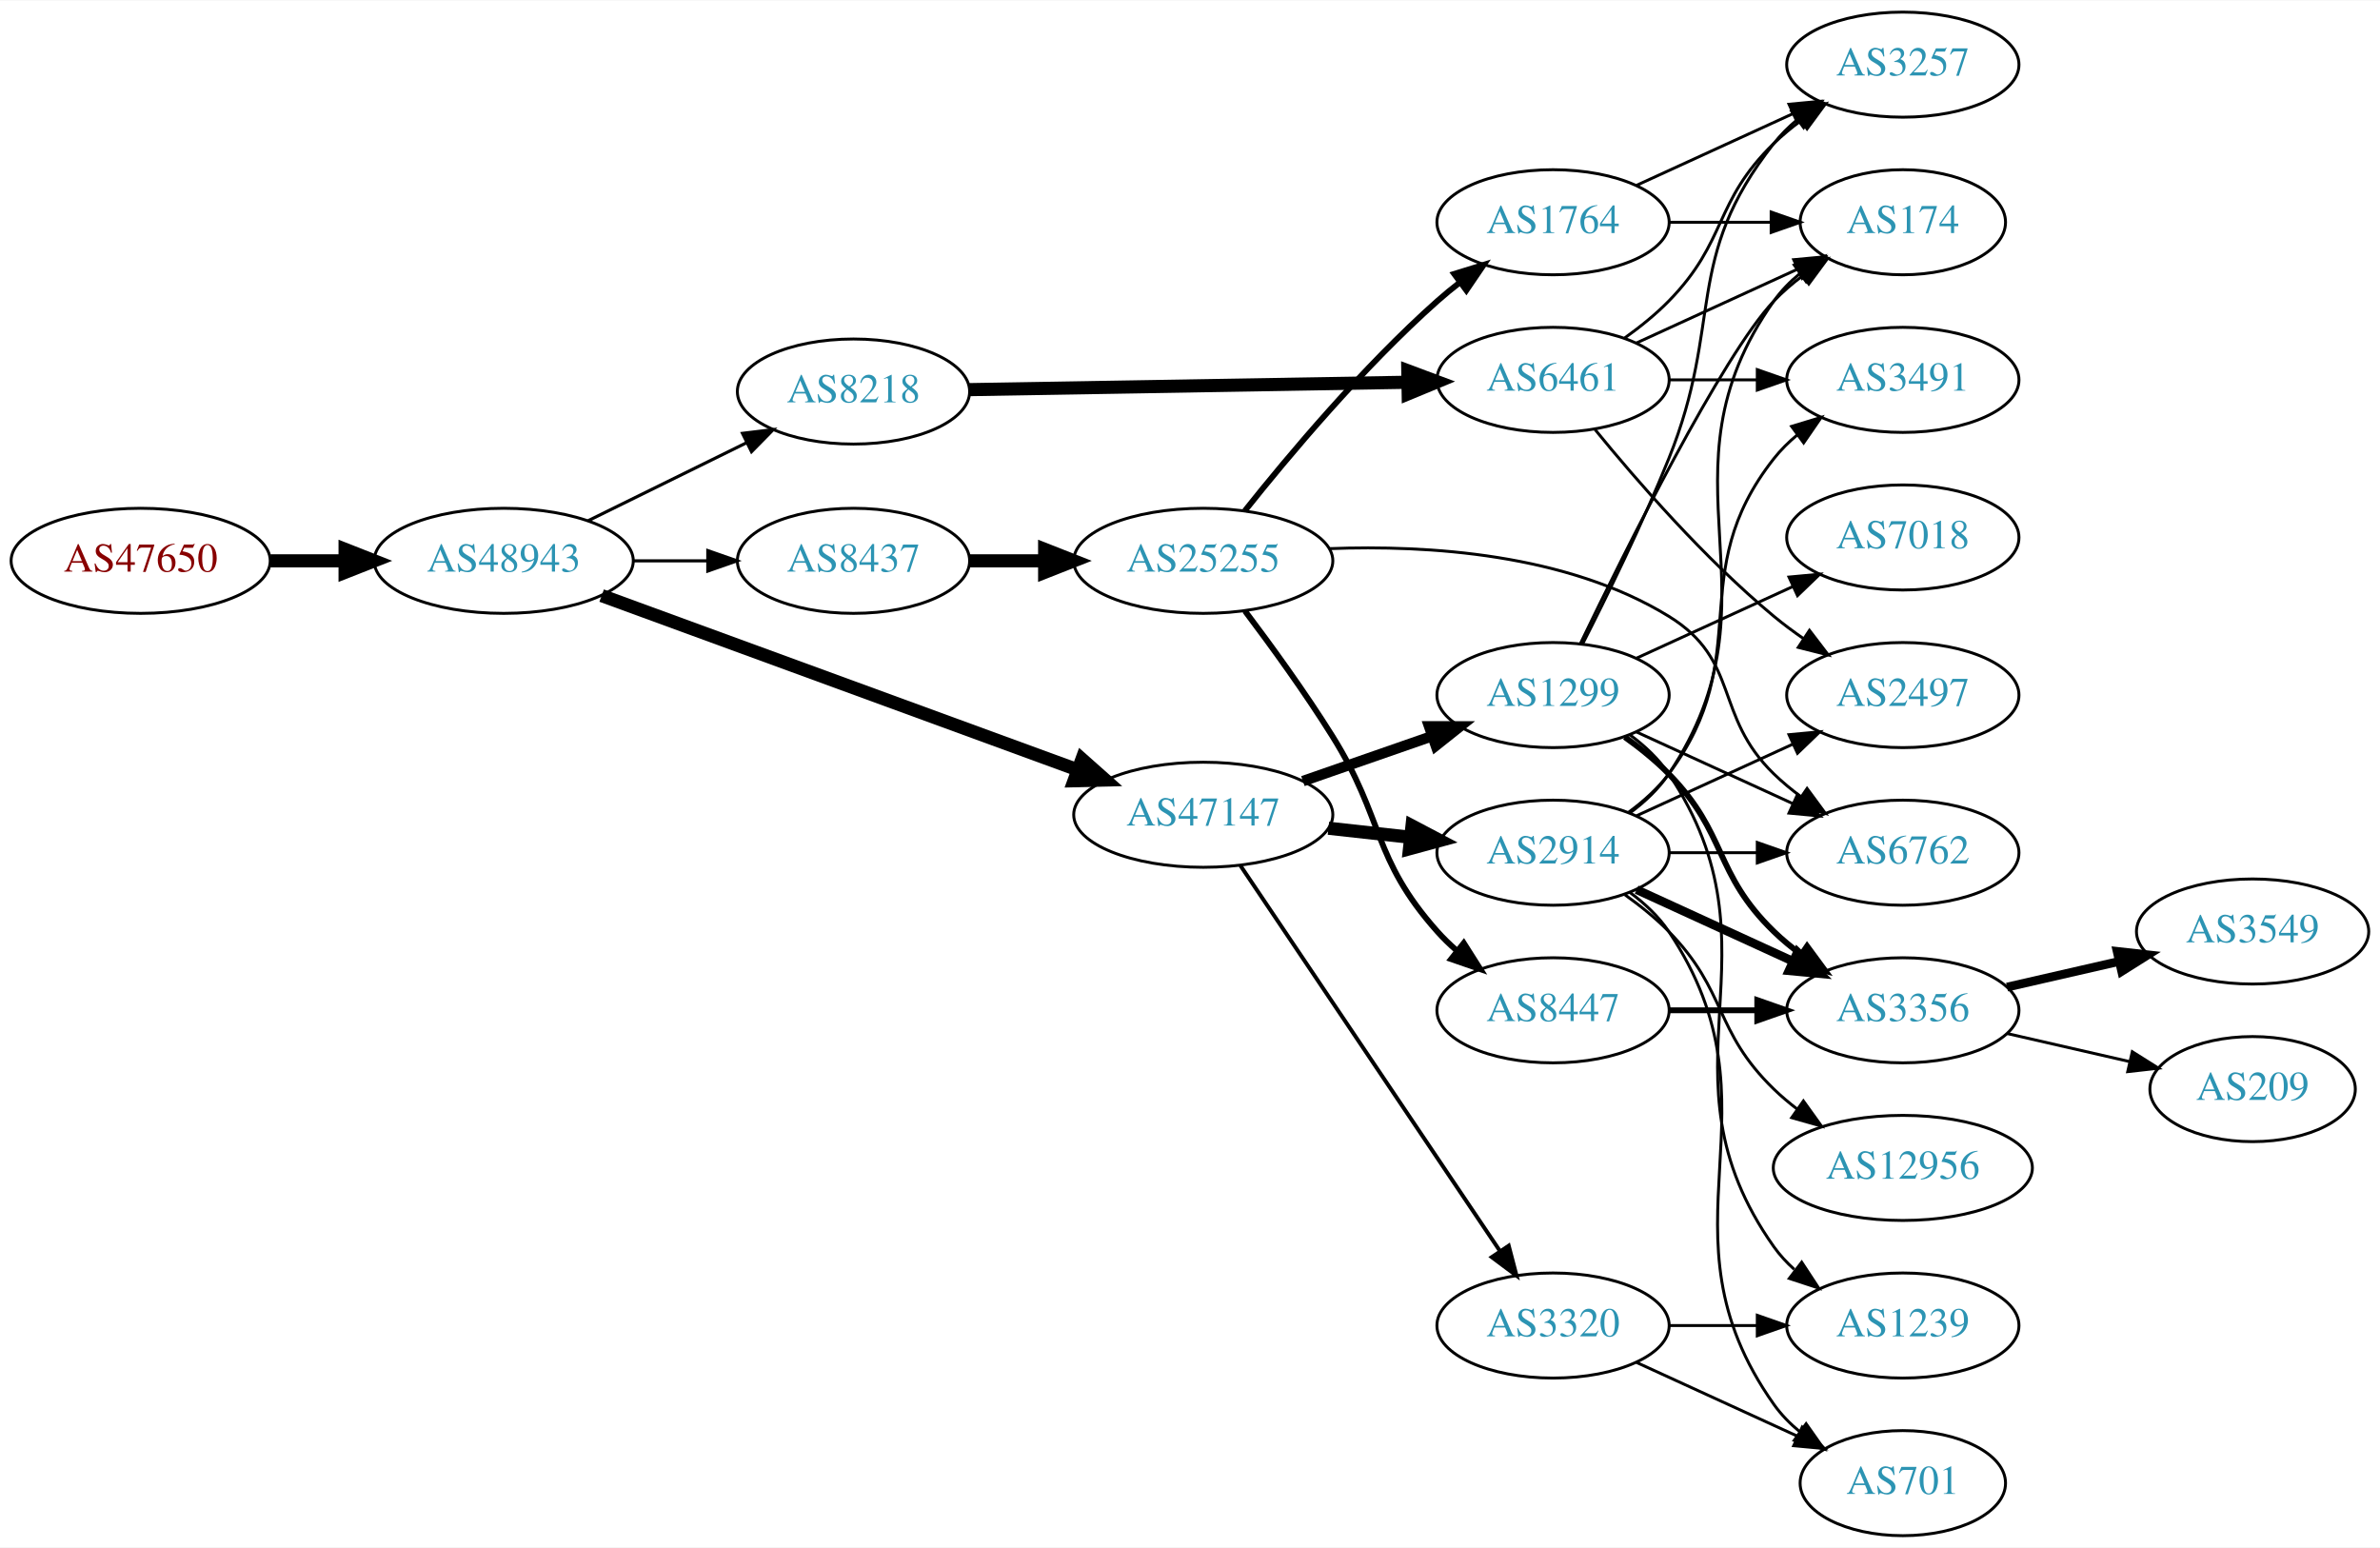
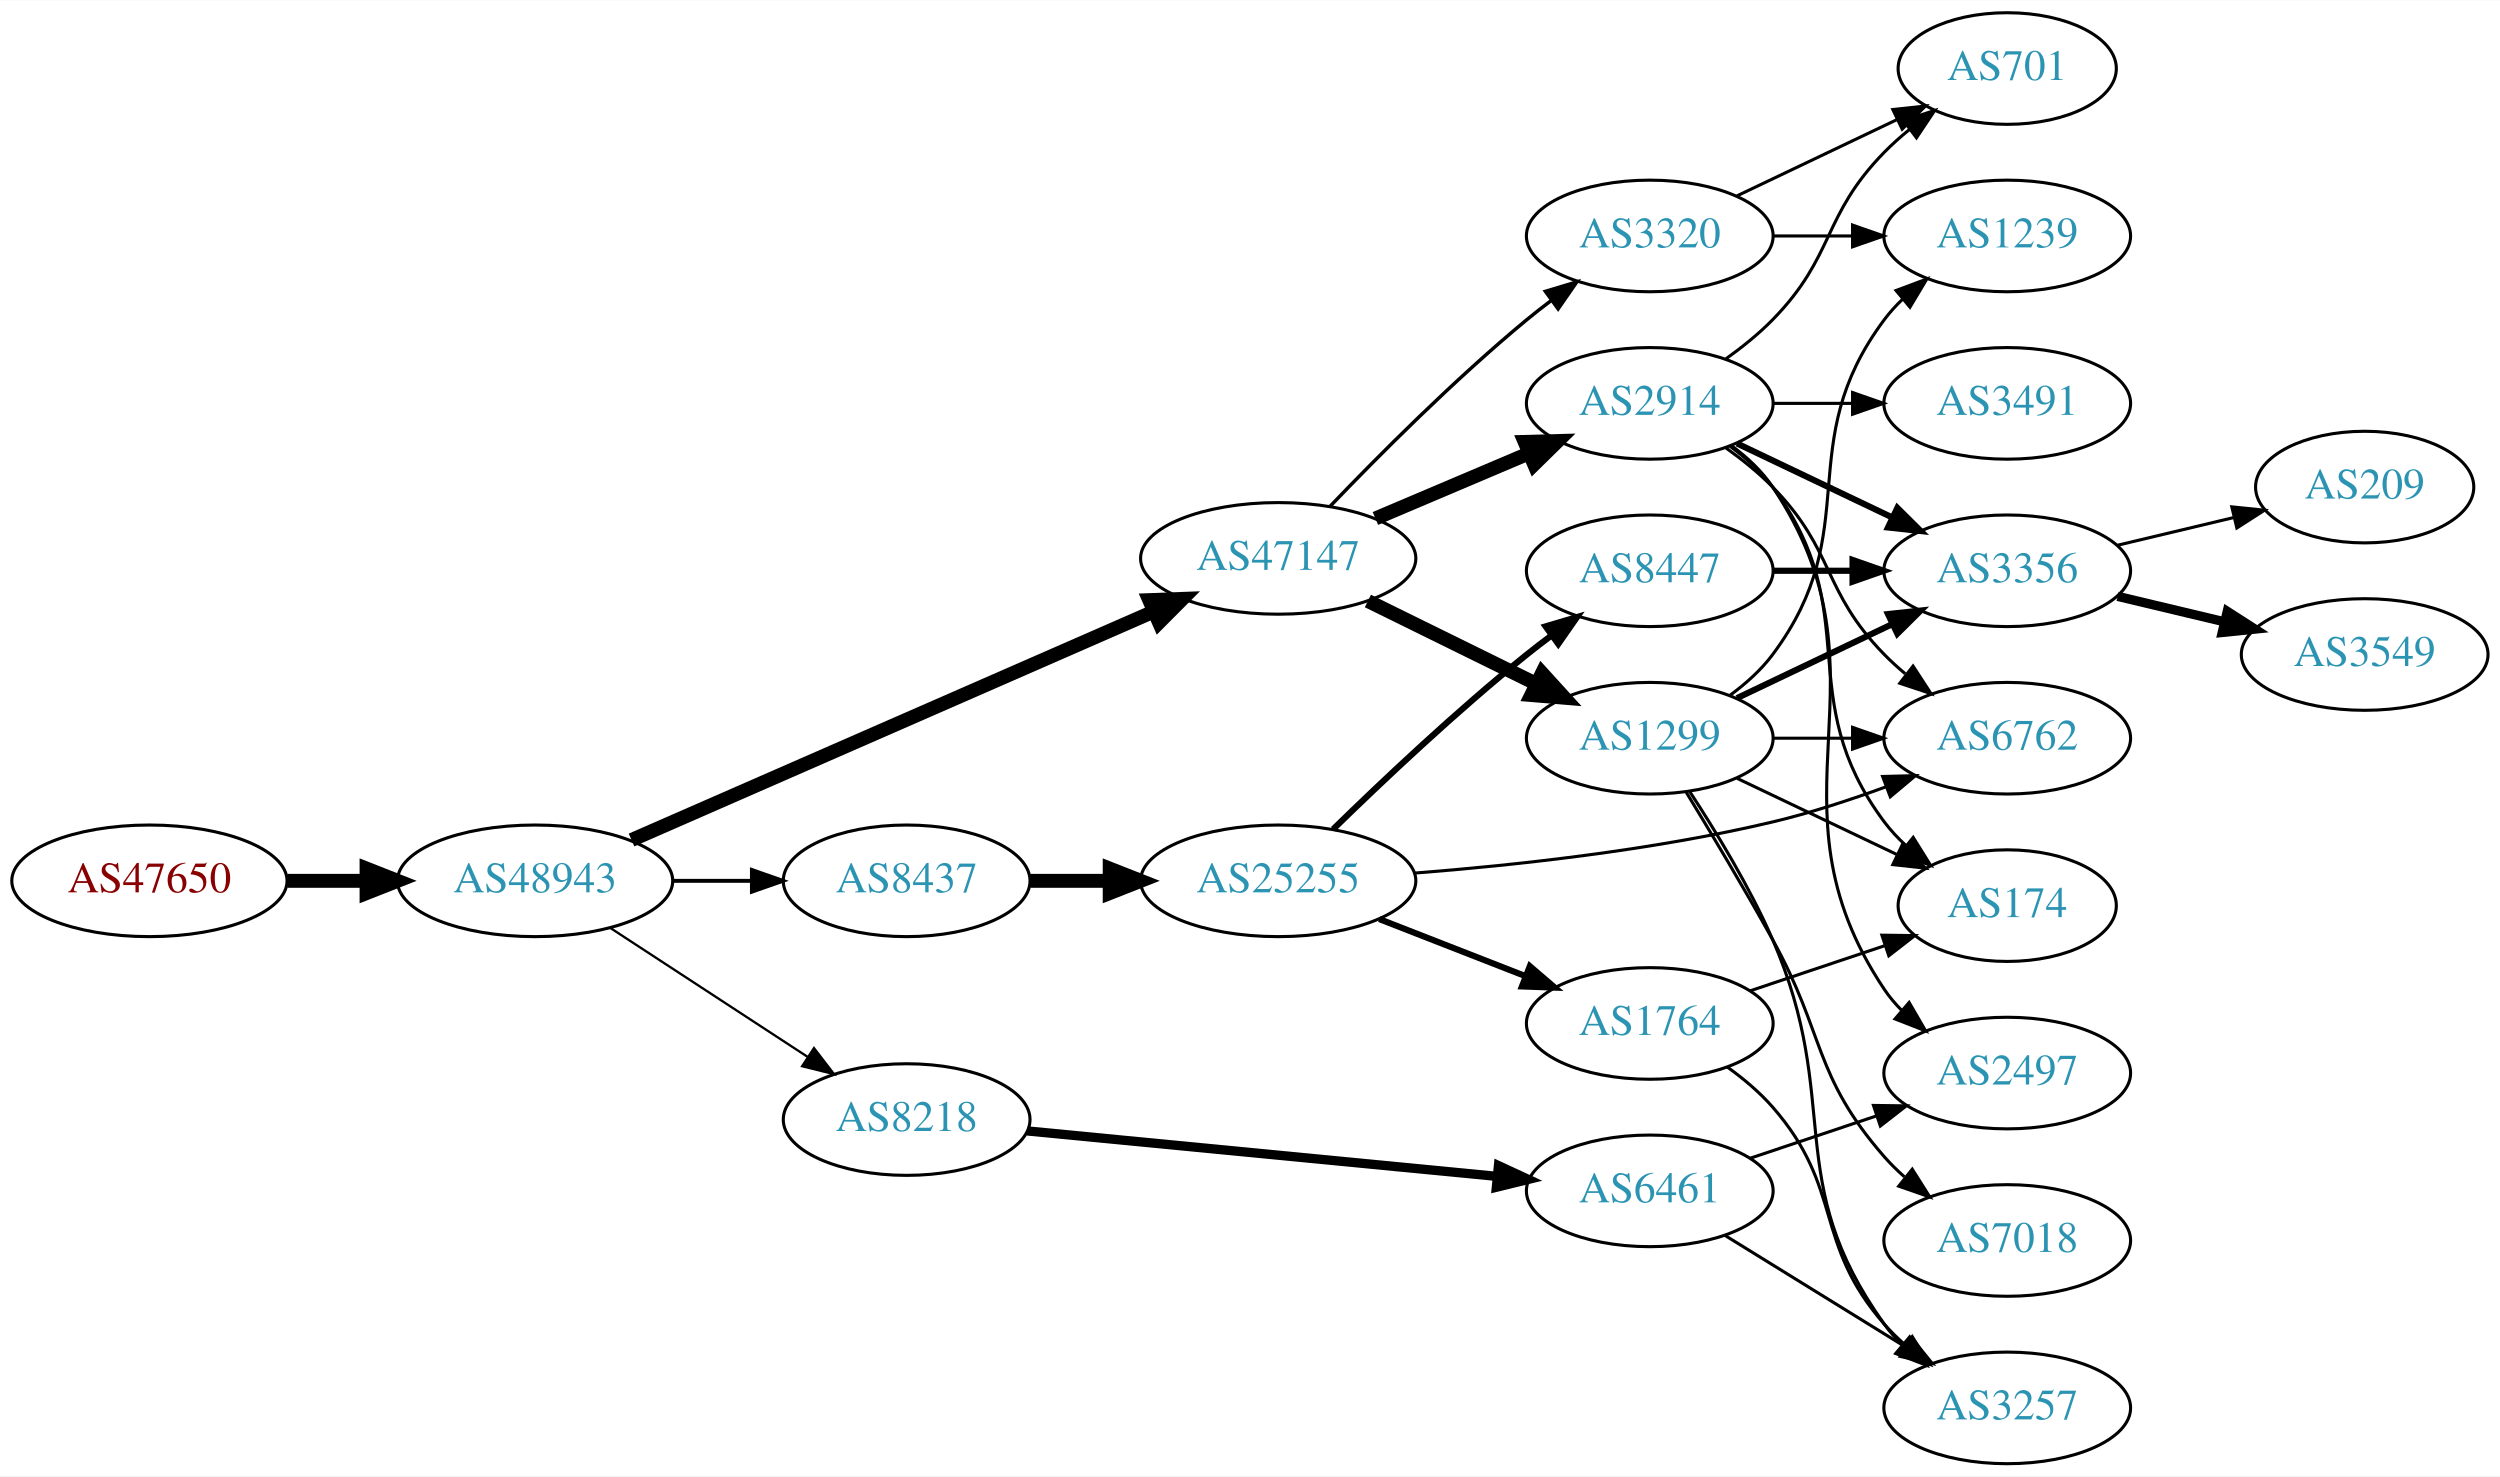
- <svg xmlns="http://www.w3.org/2000/svg" xmlns:xlink="http://www.w3.org/1999/xlink" width="815pt" height="530pt" viewBox="0.00 0.00 815.45 530.00">
-   <g id="graph0" class="graph" transform="scale(1 1) rotate(0) translate(4 526)">
-     <polygon fill="white" stroke="none" points="-4,4 -4,-526 811.448,-526 811.448,4 -4,4" />
+ <svg xmlns="http://www.w3.org/2000/svg" xmlns:xlink="http://www.w3.org/1999/xlink" width="806pt" height="476pt" viewBox="0.00 0.00 806.35 476.00">
+   <g id="graph0" class="graph" transform="scale(1 1) rotate(0) translate(4 472)">
+     <polygon fill="white" stroke="none" points="-4,4 -4,-472 802.348,-472 802.348,4 -4,4" />
    <g id="node1" class="node">
      <g id="a_node1">
        <a xlink:href="/asn/47650" xlink:title="AS47650 ~ IS-IT-ON GmbH [AT]">
-           <ellipse fill="#ffffff" stroke="black" cx="44.196" cy="-334" rx="44.393" ry="18" />
-           <text text-anchor="middle" x="44.196" y="-330.3" font-family="Times,serif" font-size="14.00" fill="#880000">AS47650</text>
+           <ellipse fill="#ffffff" stroke="black" cx="44.196" cy="-188" rx="44.393" ry="18" />
+           <text text-anchor="middle" x="44.196" y="-184.3" font-family="Times,serif" font-size="14.00" fill="#880000">AS47650</text>
        </a>
      </g>
    </g>
    <g id="node2" class="node">
      <g id="a_node2">
        <a xlink:href="/asn/48943" xlink:title="AS48943 ~ KAPPER NETWORK-COMMUNICATIONS GmbH [AT]">
-           <ellipse fill="#ffffff" stroke="black" cx="168.588" cy="-334" rx="44.393" ry="18" />
-           <text text-anchor="middle" x="168.588" y="-330.3" font-family="Times,serif" font-size="14.00" fill="#2c94b3">AS48943</text>
+           <ellipse fill="#ffffff" stroke="black" cx="168.588" cy="-188" rx="44.393" ry="18" />
+           <text text-anchor="middle" x="168.588" y="-184.3" font-family="Times,serif" font-size="14.00" fill="#2c94b3">AS48943</text>
        </a>
      </g>
    </g>
    <g id="edge1" class="edge">
-       <path fill="none" stroke="black" stroke-width="4.5" d="M88.692,-334C96.898,-334 105.569,-334 114.041,-334" />
-       <polygon fill="black" stroke="black" stroke-width="4.5" points="114.233,-337.938 124.233,-334 114.233,-330.063 114.233,-337.938" />
+       <path fill="none" stroke="black" stroke-width="4.5" d="M88.692,-188C96.898,-188 105.569,-188 114.041,-188" />
+       <polygon fill="black" stroke="black" stroke-width="4.5" points="114.233,-191.938 124.233,-188 114.233,-184.063 114.233,-191.938" />
    </g>
    <g id="node3" class="node">
      <g id="a_node3">
-         <a xlink:href="/asn/8218" xlink:title="AS8218 ~ legacy Neotelecoms [FR]">
-           <ellipse fill="#ffffff" stroke="black" cx="288.431" cy="-392" rx="39.794" ry="18" />
-           <text text-anchor="middle" x="288.431" y="-388.3" font-family="Times,serif" font-size="14.00" fill="#2c94b3">AS8218</text>
+         <a xlink:href="/asn/47147" xlink:title="AS47147 ~ ANEXIA Internetdienstleistungs GmbH [AT]">
+           <ellipse fill="#ffffff" stroke="black" cx="408.273" cy="-292" rx="44.393" ry="18" />
+           <text text-anchor="middle" x="408.273" y="-288.3" font-family="Times,serif" font-size="14.00" fill="#2c94b3">AS47147</text>
        </a>
      </g>
    </g>
    <g id="edge2" class="edge">
-       <path fill="none" stroke="black" stroke-width="1.071" d="M197.515,-347.745C213.71,-355.716 234.271,-365.836 251.643,-374.386" />
-       <polygon fill="black" stroke="black" stroke-width="1.071" points="250.4,-377.675 260.918,-378.951 253.492,-371.395 250.4,-377.675" />
+       <path fill="none" stroke="black" stroke-width="4.5" d="M199.691,-201.172C242.464,-219.887 320.868,-254.193 368.115,-274.866" />
+       <polygon fill="black" stroke="black" stroke-width="4.5" points="366.675,-278.534 377.415,-278.935 369.832,-271.319 366.675,-278.534" />
    </g>
    <g id="node4" class="node">
      <g id="a_node4">
-         <a xlink:href="/asn/47147" xlink:title="AS47147 ~ ANEXIA Internetdienstleistungs GmbH [AT]">
-           <ellipse fill="#ffffff" stroke="black" cx="408.273" cy="-247" rx="44.393" ry="18" />
-           <text text-anchor="middle" x="408.273" y="-243.3" font-family="Times,serif" font-size="14.00" fill="#2c94b3">AS47147</text>
+         <a xlink:href="/asn/8437" xlink:title="AS8437 ~ Hutchison Drei Austria GmbH [AT]">
+           <ellipse fill="#ffffff" stroke="black" cx="288.431" cy="-188" rx="39.794" ry="18" />
+           <text text-anchor="middle" x="288.431" y="-184.3" font-family="Times,serif" font-size="14.00" fill="#2c94b3">AS8437</text>
        </a>
      </g>
    </g>
    <g id="edge3" class="edge">
-       <path fill="none" stroke="black" stroke-width="4.5" d="M202.139,-322.085C244.514,-306.575 318.646,-279.44 365.233,-262.388" />
-       <polygon fill="black" stroke="black" stroke-width="4.5" points="366.698,-266.045 374.735,-258.91 363.991,-258.65 366.698,-266.045" />
+       <path fill="none" stroke="black" stroke-width="1.25" d="M212.799,-188C221.112,-188 229.875,-188 238.357,-188" />
+       <polygon fill="black" stroke="black" stroke-width="1.25" points="238.516,-191.5 248.516,-188 238.516,-184.5 238.516,-191.5" />
    </g>
    <g id="node5" class="node">
      <g id="a_node5">
-         <a xlink:href="/asn/8437" xlink:title="AS8437 ~ Hutchison Drei Austria GmbH [AT]">
-           <ellipse fill="#ffffff" stroke="black" cx="288.431" cy="-334" rx="39.794" ry="18" />
-           <text text-anchor="middle" x="288.431" y="-330.3" font-family="Times,serif" font-size="14.00" fill="#2c94b3">AS8437</text>
+         <a xlink:href="/asn/8218" xlink:title="AS8218 ~ legacy Neotelecoms [FR]">
+           <ellipse fill="#ffffff" stroke="black" cx="288.431" cy="-111" rx="39.794" ry="18" />
+           <text text-anchor="middle" x="288.431" y="-107.3" font-family="Times,serif" font-size="14.00" fill="#2c94b3">AS8218</text>
        </a>
      </g>
    </g>
    <g id="edge4" class="edge">
-       <path fill="none" stroke="black" stroke-width="1.071" d="M212.799,-334C221.112,-334 229.875,-334 238.357,-334" />
-       <polygon fill="black" stroke="black" stroke-width="1.071" points="238.516,-337.5 248.516,-334 238.516,-330.5 238.516,-337.5" />
+       <path fill="none" stroke="black" stroke-width="0.75" d="M192.87,-172.787C211.1,-160.876 236.621,-144.2 256.556,-131.174" />
+       <polygon fill="black" stroke="black" stroke-width="0.75" points="258.54,-134.059 264.997,-125.659 254.711,-128.199 258.54,-134.059" />
    </g>
    <g id="node6" class="node">
      <g id="a_node6">
+         <a xlink:href="/asn/2914" xlink:title="AS2914 ~ NTT America, Inc. [US]">
+           <ellipse fill="#ffffff" stroke="black" cx="528.116" cy="-342" rx="39.794" ry="18" />
+           <text text-anchor="middle" x="528.116" y="-338.3" font-family="Times,serif" font-size="14.00" fill="#2c94b3">AS2914</text>
+         </a>
+       </g>
+     </g>
+     <g id="edge5" class="edge">
+       <path fill="none" stroke="black" stroke-width="4.5" d="M439.621,-304.876C454.643,-311.25 472.935,-319.011 488.902,-325.786" />
+       <polygon fill="black" stroke="black" stroke-width="4.5" points="487.75,-329.574 498.493,-329.856 490.825,-322.325 487.75,-329.574" />
+     </g>
+     <g id="node7" class="node">
+       <g id="a_node7">
+         <a xlink:href="/asn/1299" xlink:title="AS1299 ~ Telia Carrier [EU]">
+           <ellipse fill="#ffffff" stroke="black" cx="528.116" cy="-234" rx="39.794" ry="18" />
+           <text text-anchor="middle" x="528.116" y="-230.3" font-family="Times,serif" font-size="14.00" fill="#2c94b3">AS1299</text>
+         </a>
+       </g>
+     </g>
+     <g id="edge6" class="edge">
+       <path fill="none" stroke="black" stroke-width="4.5" d="M437.2,-278.255C453.395,-270.284 473.956,-260.164 491.328,-251.614" />
+       <polygon fill="black" stroke="black" stroke-width="4.5" points="493.37,-254.998 500.603,-247.049 489.892,-247.932 493.37,-254.998" />
+     </g>
+     <g id="node8" class="node">
+       <g id="a_node8">
+         <a xlink:href="/asn/3320" xlink:title="AS3320 ~ DTAG [DE]">
+           <ellipse fill="#ffffff" stroke="black" cx="528.116" cy="-396" rx="39.794" ry="18" />
+           <text text-anchor="middle" x="528.116" y="-392.3" font-family="Times,serif" font-size="14.00" fill="#2c94b3">AS3320</text>
+         </a>
+       </g>
+     </g>
+     <g id="edge7" class="edge">
+       <path fill="none" stroke="black" stroke-width="1.125" d="M424.936,-308.728C440.419,-324.892 465.112,-349.7 488.469,-369 490.993,-371.085 493.672,-373.178 496.395,-375.225" />
+       <polygon fill="black" stroke="black" stroke-width="1.125" points="494.442,-378.132 504.59,-381.176 498.555,-372.468 494.442,-378.132" />
+     </g>
+     <g id="node20" class="node">
+       <g id="a_node20">
+         <a xlink:href="/asn/25255" xlink:title="AS25255 ~ ==&gt; TELE2 AUSTRIA &lt;== [AT]">
+           <ellipse fill="#ffffff" stroke="black" cx="408.273" cy="-188" rx="44.393" ry="18" />
+           <text text-anchor="middle" x="408.273" y="-184.3" font-family="Times,serif" font-size="14.00" fill="#2c94b3">AS25255</text>
+         </a>
+       </g>
+     </g>
+     <g id="edge24" class="edge">
+       <path fill="none" stroke="black" stroke-width="4.5" d="M328.343,-188C336.446,-188 345.121,-188 353.648,-188" />
+       <polygon fill="black" stroke="black" stroke-width="4.5" points="353.925,-191.938 363.925,-188 353.925,-184.063 353.925,-191.938" />
+     </g>
+     <g id="node23" class="node">
+       <g id="a_node23">
        <a xlink:href="/asn/6461" xlink:title="AS6461 ~ Zayo Bandwidth [US]">
-           <ellipse fill="#ffffff" stroke="black" cx="528.116" cy="-396" rx="39.794" ry="18" />
-           <text text-anchor="middle" x="528.116" y="-392.3" font-family="Times,serif" font-size="14.00" fill="#2c94b3">AS6461</text>
-         </a>
-       </g>
-     </g>
-     <g id="edge5" class="edge">
-       <path fill="none" stroke="black" stroke-width="4.5" d="M328.148,-392.652C369.067,-393.34 433.707,-394.428 478.141,-395.176" />
-       <polygon fill="black" stroke="black" stroke-width="4.5" points="478.35,-399.117 488.415,-395.349 478.483,-391.243 478.35,-399.117" />
+           <ellipse fill="#ffffff" stroke="black" cx="528.116" cy="-88" rx="39.794" ry="18" />
+           <text text-anchor="middle" x="528.116" y="-84.3" font-family="Times,serif" font-size="14.00" fill="#2c94b3">AS6461</text>
+         </a>
+       </g>
+     </g>
+     <g id="edge28" class="edge">
+       <path fill="none" stroke="black" stroke-width="3" d="M327.356,-107.33C368.454,-103.353 434.14,-96.997 478.88,-92.668" />
+       <polygon fill="black" stroke="black" stroke-width="3" points="479.316,-96.142 488.933,-91.695 478.642,-89.174 479.316,-96.142" />
+     </g>
+     <g id="node9" class="node">
+       <g id="a_node9">
+         <a xlink:href="/asn/701" xlink:title="AS701 ~ UUNET [US]">
+           <ellipse fill="#ffffff" stroke="black" cx="643.409" cy="-450" rx="35.194" ry="18" />
+           <text text-anchor="middle" x="643.409" y="-446.3" font-family="Times,serif" font-size="14.00" fill="#2c94b3">AS701</text>
+         </a>
+       </g>
+     </g>
+     <g id="edge19" class="edge">
+       <path fill="none" stroke="black" d="M552.71,-356.389C557.966,-360.148 563.298,-364.437 567.762,-369 587.935,-389.617 583.59,-402.383 603.762,-423 606.242,-425.534 608.988,-427.983 611.841,-430.304" />
+       <polygon fill="black" stroke="black" points="609.932,-433.248 620.026,-436.468 614.143,-427.657 609.932,-433.248" />
+     </g>
+     <g id="node13" class="node">
+       <g id="a_node13">
+         <a xlink:href="/asn/3356" xlink:title="AS3356 ~ Level 3 Parent, LLC [US]">
+           <ellipse fill="#ffffff" stroke="black" cx="643.409" cy="-288" rx="39.794" ry="18" />
+           <text text-anchor="middle" x="643.409" y="-284.3" font-family="Times,serif" font-size="14.00" fill="#2c94b3">AS3356</text>
+         </a>
+       </g>
+     </g>
+     <g id="edge16" class="edge">
+       <path fill="none" stroke="black" stroke-width="2" d="M556.252,-329.066C571.246,-321.919 590.067,-312.948 606.291,-305.215" />
+       <polygon fill="black" stroke="black" stroke-width="2" points="607.973,-308.291 615.494,-300.829 604.961,-301.972 607.973,-308.291" />
+     </g>
+     <g id="node14" class="node">
+       <g id="a_node14">
+         <a xlink:href="/asn/6762" xlink:title="AS6762 ~ TELECOM ITALIA SPARKLE S.p.A. [IT]">
+           <ellipse fill="#ffffff" stroke="black" cx="643.409" cy="-234" rx="39.794" ry="18" />
+           <text text-anchor="middle" x="643.409" y="-230.3" font-family="Times,serif" font-size="14.00" fill="#2c94b3">AS6762</text>
+         </a>
+       </g>
+     </g>
+     <g id="edge21" class="edge">
+       <path fill="none" stroke="black" d="M552.71,-327.611C557.966,-323.852 563.298,-319.563 567.762,-315 587.935,-294.383 583.59,-281.617 603.762,-261 605.855,-258.861 608.139,-256.782 610.515,-254.79" />
+       <polygon fill="black" stroke="black" points="613.034,-257.268 618.815,-248.389 608.759,-251.725 613.034,-257.268" />
+     </g>
+     <g id="node15" class="node">
+       <g id="a_node15">
+         <a xlink:href="/asn/174" xlink:title="AS174 ~ Cogent Communications [US]">
+           <ellipse fill="#ffffff" stroke="black" cx="643.409" cy="-180" rx="35.194" ry="18" />
+           <text text-anchor="middle" x="643.409" y="-176.3" font-family="Times,serif" font-size="14.00" fill="#2c94b3">AS174</text>
+         </a>
+       </g>
+     </g>
+     <g id="edge20" class="edge">
+       <path fill="none" stroke="black" d="M554.047,-328.118C559.123,-324.389 564.041,-319.984 567.762,-315 598.034,-274.458 573.491,-247.542 603.762,-207 605.77,-204.311 608.126,-201.791 610.667,-199.454" />
+       <polygon fill="black" stroke="black" points="613.082,-202.004 618.683,-193.011 608.696,-196.548 613.082,-202.004" />
+     </g>
+     <g id="node16" class="node">
+       <g id="a_node16">
+         <a xlink:href="/asn/3491" xlink:title="AS3491 ~ PCCW Global, Inc. [US]">
+           <ellipse fill="#ffffff" stroke="black" cx="643.409" cy="-342" rx="39.794" ry="18" />
+           <text text-anchor="middle" x="643.409" y="-338.3" font-family="Times,serif" font-size="14.00" fill="#2c94b3">AS3491</text>
+         </a>
+       </g>
+     </g>
+     <g id="edge17" class="edge">
+       <path fill="none" stroke="black" d="M567.788,-342C575.991,-342 584.755,-342 593.287,-342" />
+       <polygon fill="black" stroke="black" points="593.526,-345.5 603.526,-342 593.526,-338.5 593.526,-345.5" />
+     </g>
+     <g id="node17" class="node">
+       <g id="a_node17">
+         <a xlink:href="/asn/2497" xlink:title="AS2497 ~ Internet Initiative Japan Inc. [JP]">
+           <ellipse fill="#ffffff" stroke="black" cx="643.409" cy="-126" rx="39.794" ry="18" />
+           <text text-anchor="middle" x="643.409" y="-122.3" font-family="Times,serif" font-size="14.00" fill="#2c94b3">AS2497</text>
+         </a>
+       </g>
+     </g>
+     <g id="edge18" class="edge">
+       <path fill="none" stroke="black" d="M554.435,-328.393C559.491,-324.649 564.303,-320.169 567.762,-315 608.787,-253.706 562.738,-214.294 603.762,-153 605.384,-150.577 607.303,-148.305 609.405,-146.19" />
+       <polygon fill="black" stroke="black" points="611.772,-148.771 617.09,-139.607 607.218,-143.454 611.772,-148.771" />
+     </g>
+     <g id="node10" class="node">
+       <g id="a_node10">
+         <a xlink:href="/asn/1239" xlink:title="AS1239 ~ Sprint [US]">
+           <ellipse fill="#ffffff" stroke="black" cx="643.409" cy="-396" rx="39.794" ry="18" />
+           <text text-anchor="middle" x="643.409" y="-392.3" font-family="Times,serif" font-size="14.00" fill="#2c94b3">AS1239</text>
+         </a>
+       </g>
+     </g>
+     <g id="edge10" class="edge">
+       <path fill="none" stroke="black" d="M554.047,-247.882C559.123,-251.611 564.041,-256.016 567.762,-261 598.034,-301.542 573.491,-328.458 603.762,-369 605.507,-371.336 607.514,-373.545 609.678,-375.617" />
+       <polygon fill="black" stroke="black" points="607.555,-378.405 617.478,-382.118 612.037,-373.027 607.555,-378.405" />
    </g>
    <g id="node11" class="node">
      <g id="a_node11">
-         <a xlink:href="/asn/2914" xlink:title="AS2914 ~ NTT America, Inc. [US]">
-           <ellipse fill="#ffffff" stroke="black" cx="528.116" cy="-234" rx="39.794" ry="18" />
-           <text text-anchor="middle" x="528.116" y="-230.3" font-family="Times,serif" font-size="14.00" fill="#2c94b3">AS2914</text>
-         </a>
-       </g>
-     </g>
-     <g id="edge10" class="edge">
-       <path fill="none" stroke="black" stroke-width="4.5" d="M451.152,-242.38C460.188,-241.383 469.81,-240.322 479.061,-239.301" />
-       <polygon fill="black" stroke="black" stroke-width="4.5" points="479.79,-243.182 489.298,-238.172 478.926,-235.355 479.79,-243.182" />
+         <a xlink:href="/asn/7018" xlink:title="AS7018 ~ AT&amp;T Services, Inc. [US]">
+           <ellipse fill="#ffffff" stroke="black" cx="643.409" cy="-72" rx="39.794" ry="18" />
+           <text text-anchor="middle" x="643.409" y="-68.3" font-family="Times,serif" font-size="14.00" fill="#2c94b3">AS7018</text>
+         </a>
+       </g>
+     </g>
+     <g id="edge11" class="edge">
+       <path fill="none" stroke="black" d="M539.742,-216.787C547.675,-203.781 558.668,-185.424 567.762,-169 584.71,-138.395 580.747,-125.348 603.762,-99 605.731,-96.746 607.926,-94.585 610.242,-92.537" />
+       <polygon fill="black" stroke="black" points="612.776,-94.994 618.431,-86.034 608.423,-89.512 612.776,-94.994" />
    </g>
    <g id="node12" class="node">
      <g id="a_node12">
-         <a xlink:href="/asn/1299" xlink:title="AS1299 ~ Telia Carrier [EU]">
-           <ellipse fill="#ffffff" stroke="black" cx="528.116" cy="-288" rx="39.794" ry="18" />
-           <text text-anchor="middle" x="528.116" y="-284.3" font-family="Times,serif" font-size="14.00" fill="#2c94b3">AS1299</text>
-         </a>
-       </g>
-     </g>
-     <g id="edge11" class="edge">
-       <path fill="none" stroke="black" stroke-width="3.6" d="M442.413,-258.53C456.13,-263.302 472.17,-268.883 486.579,-273.896" />
-       <polygon fill="black" stroke="black" stroke-width="3.6" points="485.651,-277.279 496.246,-277.26 487.951,-270.668 485.651,-277.279" />
-     </g>
-     <g id="node13" class="node">
-       <g id="a_node13">
-         <a xlink:href="/asn/3320" xlink:title="AS3320 ~ DTAG [DE]">
-           <ellipse fill="#ffffff" stroke="black" cx="528.116" cy="-72" rx="39.794" ry="18" />
-           <text text-anchor="middle" x="528.116" y="-68.3" font-family="Times,serif" font-size="14.00" fill="#2c94b3">AS3320</text>
+         <a xlink:href="/asn/3257" xlink:title="AS3257 ~ GTT [DE]">
+           <ellipse fill="#ffffff" stroke="black" cx="643.409" cy="-18" rx="39.794" ry="18" />
+           <text text-anchor="middle" x="643.409" y="-14.3" font-family="Times,serif" font-size="14.00" fill="#2c94b3">AS3257</text>
        </a>
      </g>
    </g>
    <g id="edge12" class="edge">
-       <path fill="none" stroke="black" stroke-width="1.35" d="M421.003,-229.581C441.88,-198.578 485.568,-133.699 509.872,-97.608" />
-       <polygon fill="black" stroke="black" stroke-width="1.35" points="512.925,-99.341 515.607,-89.091 507.118,-95.431 512.925,-99.341" />
-     </g>
-     <g id="node14" class="node">
-       <g id="a_node14">
-         <a xlink:href="/asn/25255" xlink:title="AS25255 ~ ==&gt; TELE2 AUSTRIA &lt;== [AT]">
-           <ellipse fill="#ffffff" stroke="black" cx="408.273" cy="-334" rx="44.393" ry="18" />
-           <text text-anchor="middle" x="408.273" y="-330.3" font-family="Times,serif" font-size="14.00" fill="#2c94b3">AS25255</text>
-         </a>
-       </g>
+       <path fill="none" stroke="black" d="M541.044,-216.714C549.417,-203.975 560.392,-185.981 567.762,-169 590.61,-116.358 570.336,-91.647 603.762,-45 605.461,-42.63 607.435,-40.397 609.575,-38.308" />
+       <polygon fill="black" stroke="black" points="611.938,-40.894 617.332,-31.775 607.429,-35.54 611.938,-40.894" />
    </g>
    <g id="edge13" class="edge">
-       <path fill="none" stroke="black" stroke-width="4.5" d="M328.343,-334C336.446,-334 345.121,-334 353.648,-334" />
-       <polygon fill="black" stroke="black" stroke-width="4.5" points="353.925,-337.938 363.925,-334 353.925,-330.063 353.925,-337.938" />
-     </g>
-     <g id="node7" class="node">
-       <g id="a_node7">
-         <a xlink:href="/asn/174" xlink:title="AS174 ~ Cogent Communications [US]">
-           <ellipse fill="#ffffff" stroke="black" cx="647.958" cy="-450" rx="35.194" ry="18" />
-           <text text-anchor="middle" x="647.958" y="-446.3" font-family="Times,serif" font-size="14.00" fill="#2c94b3">AS174</text>
-         </a>
-       </g>
-     </g>
-     <g id="edge6" class="edge">
-       <path fill="none" stroke="black" d="M556.745,-408.661C573.161,-416.183 594.143,-425.798 611.739,-433.861" />
-       <polygon fill="black" stroke="black" points="610.568,-437.174 621.117,-438.158 613.484,-430.811 610.568,-437.174" />
-     </g>
-     <g id="node8" class="node">
-       <g id="a_node8">
-         <a xlink:href="/asn/2497" xlink:title="AS2497 ~ Internet Initiative Japan Inc. [JP]">
-           <ellipse fill="#ffffff" stroke="black" cx="647.958" cy="-288" rx="39.794" ry="18" />
-           <text text-anchor="middle" x="647.958" y="-284.3" font-family="Times,serif" font-size="14.00" fill="#2c94b3">AS2497</text>
-         </a>
-       </g>
-     </g>
-     <g id="edge7" class="edge">
-       <path fill="none" stroke="black" d="M542.535,-378.935C556.65,-361.625 580.064,-334.655 603.762,-315 606.979,-312.332 610.479,-309.73 614.05,-307.259" />
-       <polygon fill="black" stroke="black" points="615.973,-310.183 622.406,-301.764 612.128,-304.334 615.973,-310.183" />
-     </g>
-     <g id="node9" class="node">
-       <g id="a_node9">
-         <a xlink:href="/asn/3257" xlink:title="AS3257 ~ GTT [DE]">
-           <ellipse fill="#ffffff" stroke="black" cx="647.958" cy="-504" rx="39.794" ry="18" />
-           <text text-anchor="middle" x="647.958" y="-500.3" font-family="Times,serif" font-size="14.00" fill="#2c94b3">AS3257</text>
-         </a>
-       </g>
+       <path fill="none" stroke="black" stroke-width="2" d="M556.252,-246.934C571.246,-254.081 590.067,-263.052 606.291,-270.785" />
+       <polygon fill="black" stroke="black" stroke-width="2" points="604.961,-274.028 615.494,-275.171 607.973,-267.709 604.961,-274.028" />
+     </g>
+     <g id="edge14" class="edge">
+       <path fill="none" stroke="black" d="M567.788,-234C575.991,-234 584.755,-234 593.287,-234" />
+       <polygon fill="black" stroke="black" points="593.526,-237.5 603.526,-234 593.526,-230.5 593.526,-237.5" />
+     </g>
+     <g id="edge15" class="edge">
+       <path fill="none" stroke="black" d="M556.252,-221.066C571.684,-213.71 591.17,-204.423 607.705,-196.541" />
+       <polygon fill="black" stroke="black" points="609.525,-199.551 617.047,-192.089 606.514,-193.232 609.525,-199.551" />
    </g>
    <g id="edge8" class="edge">
-       <path fill="none" stroke="black" d="M552.71,-410.389C557.966,-414.148 563.298,-418.437 567.762,-423 587.935,-443.617 583.069,-456.906 603.762,-477 606.608,-479.763 609.781,-482.386 613.082,-484.834" />
-       <polygon fill="black" stroke="black" points="611.198,-487.786 621.429,-490.538 615.147,-482.006 611.198,-487.786" />
-     </g>
-     <g id="node10" class="node">
-       <g id="a_node10">
-         <a xlink:href="/asn/3491" xlink:title="AS3491 ~ PCCW Global, Inc. [US]">
-           <ellipse fill="#ffffff" stroke="black" cx="647.958" cy="-396" rx="39.794" ry="18" />
-           <text text-anchor="middle" x="647.958" y="-392.3" font-family="Times,serif" font-size="14.00" fill="#2c94b3">AS3491</text>
-         </a>
-       </g>
+       <path fill="none" stroke="black" d="M556.252,-408.934C571.684,-416.29 591.17,-425.577 607.705,-433.459" />
+       <polygon fill="black" stroke="black" points="606.514,-436.768 617.047,-437.911 609.525,-430.449 606.514,-436.768" />
    </g>
    <g id="edge9" class="edge">
-       <path fill="none" stroke="black" d="M568.029,-396C577.582,-396 587.932,-396 597.894,-396" />
-       <polygon fill="black" stroke="black" points="598.087,-399.5 608.087,-396 598.087,-392.5 598.087,-399.5" />
-     </g>
-     <g id="edge23" class="edge">
-       <path fill="none" stroke="black" d="M554.435,-247.607C559.491,-251.351 564.303,-255.831 567.762,-261 608.787,-322.294 561.183,-362.775 603.762,-423 606.232,-426.493 609.311,-429.63 612.68,-432.421" />
-       <polygon fill="black" stroke="black" points="610.749,-435.343 620.92,-438.31 614.819,-429.648 610.749,-435.343" />
-     </g>
-     <g id="edge21" class="edge">
-       <path fill="none" stroke="black" d="M556.745,-246.661C572.702,-253.973 592.972,-263.261 610.255,-271.181" />
-       <polygon fill="black" stroke="black" points="608.954,-274.435 619.503,-275.419 611.87,-268.071 608.954,-274.435" />
-     </g>
-     <g id="edge20" class="edge">
-       <path fill="none" stroke="black" d="M554.047,-247.882C559.123,-251.611 564.041,-256.016 567.762,-261 598.034,-301.542 572.464,-329.246 603.762,-369 606.087,-371.953 608.831,-374.67 611.79,-377.147" />
-       <polygon fill="black" stroke="black" points="609.85,-380.064 619.987,-383.145 613.983,-374.415 609.85,-380.064" />
-     </g>
-     <g id="node15" class="node">
-       <g id="a_node15">
-         <a xlink:href="/asn/6762" xlink:title="AS6762 ~ TELECOM ITALIA SPARKLE S.p.A. [IT]">
-           <ellipse fill="#ffffff" stroke="black" cx="647.958" cy="-234" rx="39.794" ry="18" />
-           <text text-anchor="middle" x="647.958" y="-230.3" font-family="Times,serif" font-size="14.00" fill="#2c94b3">AS6762</text>
-         </a>
-       </g>
-     </g>
-     <g id="edge17" class="edge">
-       <path fill="none" stroke="black" d="M568.029,-234C577.582,-234 587.932,-234 597.894,-234" />
-       <polygon fill="black" stroke="black" points="598.087,-237.5 608.087,-234 598.087,-230.5 598.087,-237.5" />
+       <path fill="none" stroke="black" d="M567.788,-396C575.991,-396 584.755,-396 593.287,-396" />
+       <polygon fill="black" stroke="black" points="593.526,-399.5 603.526,-396 593.526,-392.5 593.526,-399.5" />
    </g>
    <g id="node18" class="node">
      <g id="a_node18">
-         <a xlink:href="/asn/3356" xlink:title="AS3356 ~ Level 3 Parent, LLC [US]">
-           <ellipse fill="#ffffff" stroke="black" cx="647.958" cy="-180" rx="39.794" ry="18" />
-           <text text-anchor="middle" x="647.958" y="-176.3" font-family="Times,serif" font-size="14.00" fill="#2c94b3">AS3356</text>
-         </a>
-       </g>
-     </g>
-     <g id="edge18" class="edge">
-       <path fill="none" stroke="black" stroke-width="3" d="M556.745,-221.339C572.702,-214.027 592.972,-204.739 610.255,-196.819" />
-       <polygon fill="black" stroke="black" stroke-width="3" points="611.87,-199.929 619.503,-192.581 608.954,-193.565 611.87,-199.929" />
+         <a xlink:href="/asn/209" xlink:title="AS209 ~ CenturyLink Communications, LLC [US]">
+           <ellipse fill="#ffffff" stroke="black" cx="758.702" cy="-315" rx="35.194" ry="18" />
+           <text text-anchor="middle" x="758.702" y="-311.3" font-family="Times,serif" font-size="14.00" fill="#2c94b3">AS209</text>
+         </a>
+       </g>
+     </g>
+     <g id="edge22" class="edge">
+       <path fill="none" stroke="black" d="M679.016,-296.248C690.811,-299.058 704.115,-302.229 716.383,-305.153" />
+       <polygon fill="black" stroke="black" points="715.849,-308.624 726.388,-307.537 717.472,-301.814 715.849,-308.624" />
    </g>
    <g id="node19" class="node">
      <g id="a_node19">
-         <a xlink:href="/asn/701" xlink:title="AS701 ~ UUNET [US]">
-           <ellipse fill="#ffffff" stroke="black" cx="647.958" cy="-18" rx="35.194" ry="18" />
-           <text text-anchor="middle" x="647.958" y="-14.3" font-family="Times,serif" font-size="14.00" fill="#2c94b3">AS701</text>
-         </a>
-       </g>
-     </g>
-     <g id="edge19" class="edge">
-       <path fill="none" stroke="black" d="M554.435,-220.393C559.491,-216.649 564.303,-212.169 567.762,-207 608.787,-145.706 561.183,-105.225 603.762,-45 606.232,-41.507 609.311,-38.37 612.68,-35.579" />
-       <polygon fill="black" stroke="black" points="614.819,-38.352 620.92,-29.69 610.749,-32.657 614.819,-38.352" />
-     </g>
-     <g id="node20" class="node">
-       <g id="a_node20">
-         <a xlink:href="/asn/12956" xlink:title="AS12956 ~ TELXIUS [ES]">
-           <ellipse fill="#ffffff" stroke="black" cx="647.958" cy="-126" rx="44.393" ry="18" />
-           <text text-anchor="middle" x="647.958" y="-122.3" font-family="Times,serif" font-size="14.00" fill="#2c94b3">AS12956</text>
-         </a>
-       </g>
-     </g>
-     <g id="edge22" class="edge">
-       <path fill="none" stroke="black" d="M552.71,-219.611C557.966,-215.852 563.298,-211.563 567.762,-207 587.935,-186.383 583.069,-173.094 603.762,-153 606.249,-150.586 608.986,-148.278 611.839,-146.1" />
-       <polygon fill="black" stroke="black" points="613.894,-148.934 620.075,-140.329 609.877,-143.202 613.894,-148.934" />
-     </g>
-     <g id="edge26" class="edge">
-       <path fill="none" stroke="black" d="M537.463,-305.595C552.93,-337.732 586.076,-404.34 603.762,-423 606.705,-426.105 610.079,-429.001 613.614,-431.655" />
-       <polygon fill="black" stroke="black" points="611.8,-434.654 622.033,-437.397 615.744,-428.871 611.8,-434.654" />
-     </g>
-     <g id="edge27" class="edge">
-       <path fill="none" stroke="black" d="M538.197,-305.417C546.465,-321.634 558.727,-346.603 567.762,-369 586.692,-415.922 572.464,-437.246 603.762,-477 606.087,-479.953 608.831,-482.67 611.79,-485.147" />
-       <polygon fill="black" stroke="black" points="609.85,-488.064 619.987,-491.145 613.983,-482.415 609.85,-488.064" />
-     </g>
-     <g id="edge29" class="edge">
-       <path fill="none" stroke="black" d="M556.745,-275.339C572.702,-268.027 592.972,-258.739 610.255,-250.819" />
-       <polygon fill="black" stroke="black" points="611.87,-253.929 619.503,-246.581 608.954,-247.565 611.87,-253.929" />
-     </g>
-     <g id="edge28" class="edge">
-       <path fill="none" stroke="black" stroke-width="2" d="M552.71,-273.611C557.966,-269.852 563.298,-265.563 567.762,-261 587.935,-240.383 583.069,-227.094 603.762,-207 606.608,-204.237 609.781,-201.614 613.082,-199.166" />
-       <polygon fill="black" stroke="black" stroke-width="2" points="615.147,-201.994 621.429,-193.462 611.198,-196.214 615.147,-201.994" />
+         <a xlink:href="/asn/3549" xlink:title="AS3549 ~ Level 3 Parent, LLC [US]">
+           <ellipse fill="#ffffff" stroke="black" cx="758.702" cy="-261" rx="39.794" ry="18" />
+           <text text-anchor="middle" x="758.702" y="-257.3" font-family="Times,serif" font-size="14.00" fill="#2c94b3">AS3549</text>
+         </a>
+       </g>
+     </g>
+     <g id="edge23" class="edge">
+       <path fill="none" stroke="black" stroke-width="3" d="M679.016,-279.752C689.887,-277.162 702.042,-274.265 713.484,-271.538" />
+       <polygon fill="black" stroke="black" stroke-width="3" points="714.39,-274.92 723.307,-269.197 712.768,-268.111 714.39,-274.92" />
+     </g>
+     <g id="edge25" class="edge">
+       <path fill="none" stroke="black" d="M452.115,-190.485C484.272,-192.987 529.206,-197.843 567.762,-207 579.914,-209.886 592.816,-214.112 604.416,-218.368" />
+       <polygon fill="black" stroke="black" points="603.216,-221.656 613.807,-221.922 605.693,-215.109 603.216,-221.656" />
    </g>
    <g id="node21" class="node">
      <g id="a_node21">
-         <a xlink:href="/asn/7018" xlink:title="AS7018 ~ AT&amp;T Services, Inc. [US]">
-           <ellipse fill="#ffffff" stroke="black" cx="647.958" cy="-342" rx="39.794" ry="18" />
-           <text text-anchor="middle" x="647.958" y="-338.3" font-family="Times,serif" font-size="14.00" fill="#2c94b3">AS7018</text>
-         </a>
-       </g>
-     </g>
-     <g id="edge30" class="edge">
-       <path fill="none" stroke="black" d="M556.745,-300.661C572.702,-307.973 592.972,-317.261 610.255,-325.181" />
-       <polygon fill="black" stroke="black" points="608.954,-328.435 619.503,-329.419 611.87,-322.071 608.954,-328.435" />
+         <a xlink:href="/asn/1764" xlink:title="AS1764 ~ NEXTLAYER-AS [AT]">
+           <ellipse fill="#ffffff" stroke="black" cx="528.116" cy="-142" rx="39.794" ry="18" />
+           <text text-anchor="middle" x="528.116" y="-138.3" font-family="Times,serif" font-size="14.00" fill="#2c94b3">AS1764</text>
+         </a>
+       </g>
+     </g>
+     <g id="edge26" class="edge">
+       <path fill="none" stroke="black" stroke-width="2" d="M440.853,-175.673C455.282,-170.04 472.522,-163.311 487.783,-157.354" />
+       <polygon fill="black" stroke="black" stroke-width="2" points="489.434,-160.466 497.477,-153.57 486.889,-153.946 489.434,-160.466" />
    </g>
    <g id="node22" class="node">
      <g id="a_node22">
-         <a xlink:href="/asn/1239" xlink:title="AS1239 ~ Sprint [US]">
-           <ellipse fill="#ffffff" stroke="black" cx="647.958" cy="-72" rx="39.794" ry="18" />
-           <text text-anchor="middle" x="647.958" y="-68.3" font-family="Times,serif" font-size="14.00" fill="#2c94b3">AS1239</text>
-         </a>
-       </g>
+         <a xlink:href="/asn/8447" xlink:title="AS8447 ~ A1 Telekom Austria AG [AT]">
+           <ellipse fill="#ffffff" stroke="black" cx="528.116" cy="-288" rx="39.794" ry="18" />
+           <text text-anchor="middle" x="528.116" y="-284.3" font-family="Times,serif" font-size="14.00" fill="#2c94b3">AS8447</text>
+         </a>
+       </g>
+     </g>
+     <g id="edge27" class="edge">
+       <path fill="none" stroke="black" stroke-width="2" d="M425.981,-204.641C441.614,-219.907 465.882,-242.837 488.469,-261 491.021,-263.052 493.718,-265.121 496.454,-267.153" />
+       <polygon fill="black" stroke="black" stroke-width="2" points="494.511,-270.067 504.668,-273.08 498.607,-264.391 494.511,-270.067" />
+     </g>
+     <g id="edge30" class="edge">
+       <path fill="none" stroke="black" d="M553.094,-127.966C558.334,-124.193 563.562,-119.808 567.762,-115 590.778,-88.653 580.747,-71.347 603.762,-45 605.731,-42.746 607.926,-40.586 610.242,-38.537" />
+       <polygon fill="black" stroke="black" points="612.776,-40.994 618.431,-32.034 608.423,-35.512 612.776,-40.994" />
+     </g>
+     <g id="edge29" class="edge">
+       <path fill="none" stroke="black" d="M560.374,-152.484C573.89,-157.018 589.839,-162.367 604.063,-167.138" />
+       <polygon fill="black" stroke="black" points="602.989,-170.47 613.583,-170.332 605.215,-163.833 602.989,-170.47" />
    </g>
    <g id="edge31" class="edge">
-       <path fill="none" stroke="black" d="M554.435,-274.393C559.491,-270.649 564.303,-266.169 567.762,-261 608.787,-199.706 561.183,-159.225 603.762,-99 605.754,-96.184 608.141,-93.599 610.757,-91.24" />
-       <polygon fill="black" stroke="black" points="613.309,-93.694 619.125,-84.838 609.056,-88.135 613.309,-93.694" />
-     </g>
-     <g id="edge36" class="edge">
-       <path fill="none" stroke="black" d="M556.745,-59.339C573.161,-51.817 594.143,-42.202 611.739,-34.139" />
-       <polygon fill="black" stroke="black" points="613.484,-37.189 621.117,-29.842 610.568,-30.826 613.484,-37.189" />
-     </g>
-     <g id="edge35" class="edge">
-       <path fill="none" stroke="black" d="M568.029,-72C577.582,-72 587.932,-72 597.894,-72" />
-       <polygon fill="black" stroke="black" points="598.087,-75.5 608.087,-72 598.087,-68.5 598.087,-75.5" />
-     </g>
-     <g id="edge14" class="edge">
-       <path fill="none" stroke="black" d="M451.439,-338.174C485.307,-339.469 532.819,-336.475 567.762,-315 592.337,-299.898 583.069,-281.094 603.762,-261 606.608,-258.237 609.781,-255.614 613.082,-253.166" />
-       <polygon fill="black" stroke="black" points="615.147,-255.994 621.429,-247.462 611.198,-250.214 615.147,-255.994" />
-     </g>
-     <g id="node16" class="node">
-       <g id="a_node16">
-         <a xlink:href="/asn/1764" xlink:title="AS1764 ~ NEXTLAYER-AS [AT]">
-           <ellipse fill="#ffffff" stroke="black" cx="528.116" cy="-450" rx="39.794" ry="18" />
-           <text text-anchor="middle" x="528.116" y="-446.3" font-family="Times,serif" font-size="14.00" fill="#2c94b3">AS1764</text>
-         </a>
-       </g>
-     </g>
-     <g id="edge15" class="edge">
-       <path fill="none" stroke="black" stroke-width="2" d="M422.512,-351.147C437.437,-369.907 462.964,-400.325 488.469,-423 490.916,-425.175 493.542,-427.33 496.231,-429.417" />
-       <polygon fill="black" stroke="black" stroke-width="2" points="494.249,-432.304 504.372,-435.431 498.408,-426.674 494.249,-432.304" />
-     </g>
-     <g id="node17" class="node">
-       <g id="a_node17">
-         <a xlink:href="/asn/8447" xlink:title="AS8447 ~ A1 Telekom Austria AG [AT]">
-           <ellipse fill="#ffffff" stroke="black" cx="528.116" cy="-180" rx="39.794" ry="18" />
-           <text text-anchor="middle" x="528.116" y="-176.3" font-family="Times,serif" font-size="14.00" fill="#2c94b3">AS8447</text>
-         </a>
-       </g>
-     </g>
-     <g id="edge16" class="edge">
-       <path fill="none" stroke="black" stroke-width="2" d="M422.557,-316.826C431.435,-305.047 443.151,-288.912 452.469,-274 470.383,-245.333 466.002,-232.257 488.469,-207 490.458,-204.764 492.668,-202.616 494.993,-200.577" />
-       <polygon fill="black" stroke="black" stroke-width="2" points="497.526,-203.036 503.2,-194.09 493.185,-197.545 497.526,-203.036" />
-     </g>
-     <g id="edge24" class="edge">
-       <path fill="none" stroke="black" d="M568.029,-450C579.115,-450 591.275,-450 602.657,-450" />
-       <polygon fill="black" stroke="black" points="602.839,-453.5 612.839,-450 602.839,-446.5 602.839,-453.5" />
-     </g>
-     <g id="edge25" class="edge">
-       <path fill="none" stroke="black" d="M556.745,-462.661C572.702,-469.973 592.972,-479.261 610.255,-487.181" />
-       <polygon fill="black" stroke="black" points="608.954,-490.435 619.503,-491.419 611.87,-484.071 608.954,-490.435" />
-     </g>
-     <g id="edge34" class="edge">
-       <path fill="none" stroke="black" stroke-width="2" d="M568.029,-180C577.582,-180 587.932,-180 597.894,-180" />
-       <polygon fill="black" stroke="black" stroke-width="2" points="598.087,-183.5 608.087,-180 598.087,-176.5 598.087,-183.5" />
-     </g>
-     <g id="node23" class="node">
-       <g id="a_node23">
-         <a xlink:href="/asn/3549" xlink:title="AS3549 ~ Level 3 Parent, LLC [US]">
-           <ellipse fill="#ffffff" stroke="black" cx="767.801" cy="-207" rx="39.794" ry="18" />
-           <text text-anchor="middle" x="767.801" y="-203.3" font-family="Times,serif" font-size="14.00" fill="#2c94b3">AS3549</text>
-         </a>
-       </g>
+       <path fill="none" stroke="black" stroke-width="2" d="M567.788,-288C575.991,-288 584.755,-288 593.287,-288" />
+       <polygon fill="black" stroke="black" stroke-width="2" points="593.526,-291.5 603.526,-288 593.526,-284.5 593.526,-291.5" />
+     </g>
+     <g id="edge33" class="edge">
+       <path fill="none" stroke="black" d="M552.316,-73.665C569.117,-63.285 592.034,-49.125 610.55,-37.684" />
+       <polygon fill="black" stroke="black" points="612.573,-40.549 619.24,-32.315 608.893,-34.594 612.573,-40.549" />
    </g>
    <g id="edge32" class="edge">
-       <path fill="none" stroke="black" stroke-width="3" d="M683.678,-187.955C695.678,-190.704 709.299,-193.825 721.991,-196.733" />
-       <polygon fill="black" stroke="black" stroke-width="3" points="721.394,-200.187 731.923,-199.009 722.957,-193.364 721.394,-200.187" />
-     </g>
-     <g id="node24" class="node">
-       <g id="a_node24">
-         <a xlink:href="/asn/209" xlink:title="AS209 ~ CenturyLink Communications, LLC [US]">
-           <ellipse fill="#ffffff" stroke="black" cx="767.801" cy="-153" rx="35.194" ry="18" />
-           <text text-anchor="middle" x="767.801" y="-149.3" font-family="Times,serif" font-size="14.00" fill="#2c94b3">AS209</text>
-         </a>
-       </g>
-     </g>
-     <g id="edge33" class="edge">
-       <path fill="none" stroke="black" d="M683.678,-172.045C696.77,-169.045 711.792,-165.604 725.433,-162.478" />
-       <polygon fill="black" stroke="black" points="726.575,-165.807 735.54,-160.162 725.011,-158.984 726.575,-165.807" />
+       <path fill="none" stroke="black" d="M560.374,-98.484C573.023,-102.727 587.801,-107.684 601.303,-112.212" />
+       <polygon fill="black" stroke="black" points="600.266,-115.556 610.86,-115.418 602.492,-108.92 600.266,-115.556" />
    </g>
  </g>
</svg>
